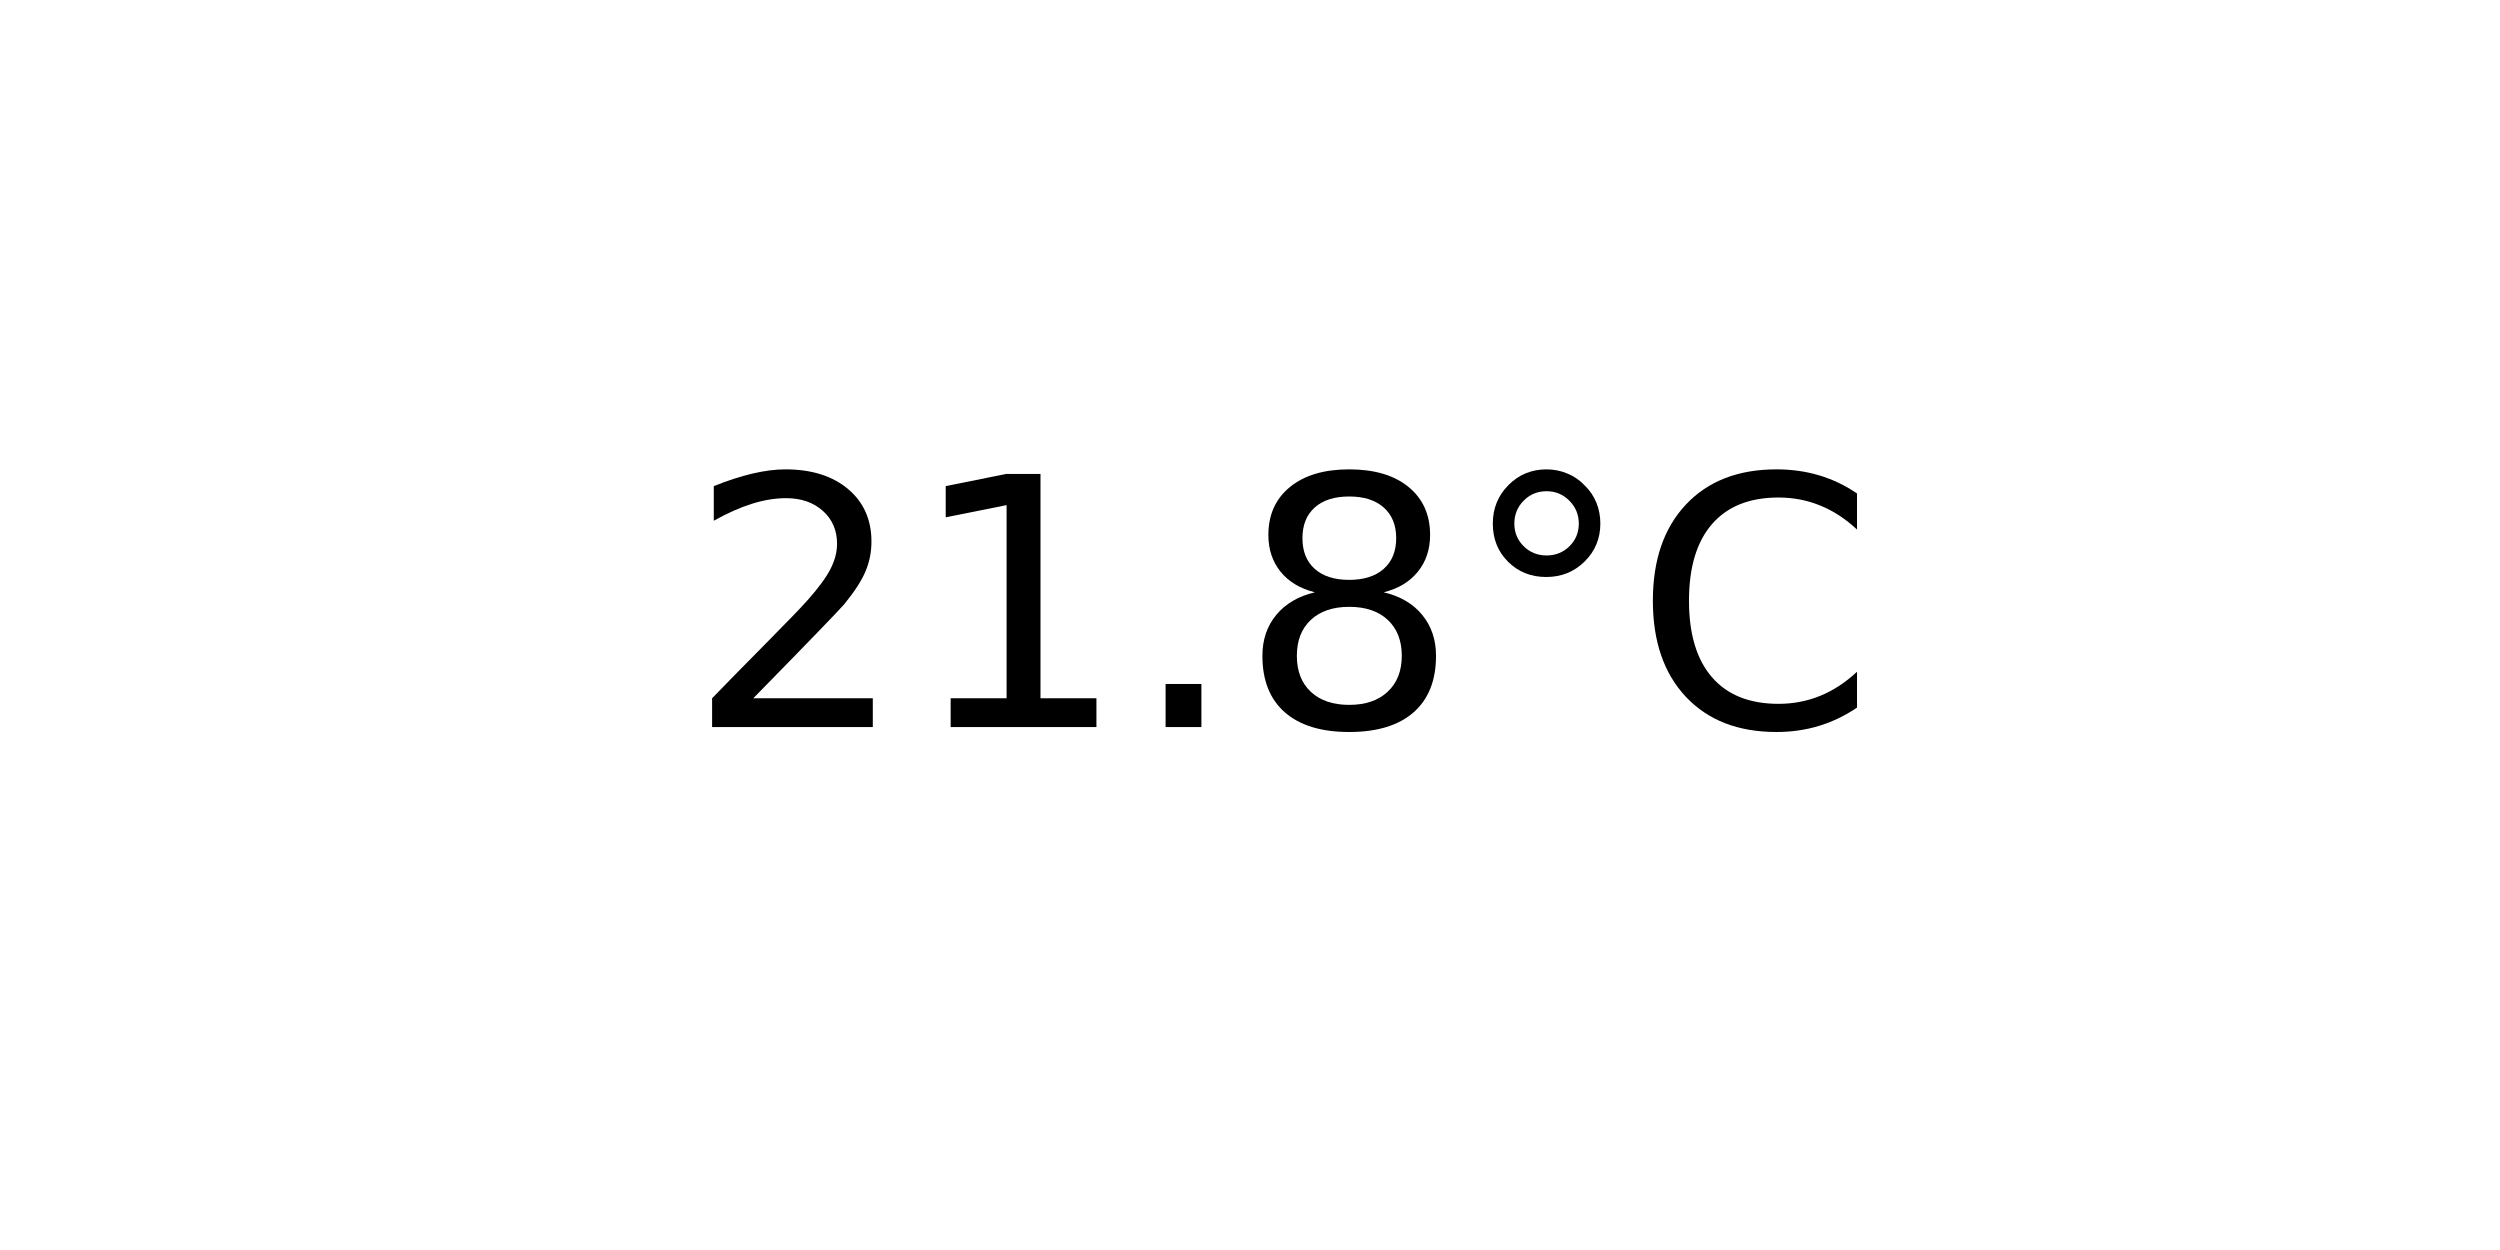
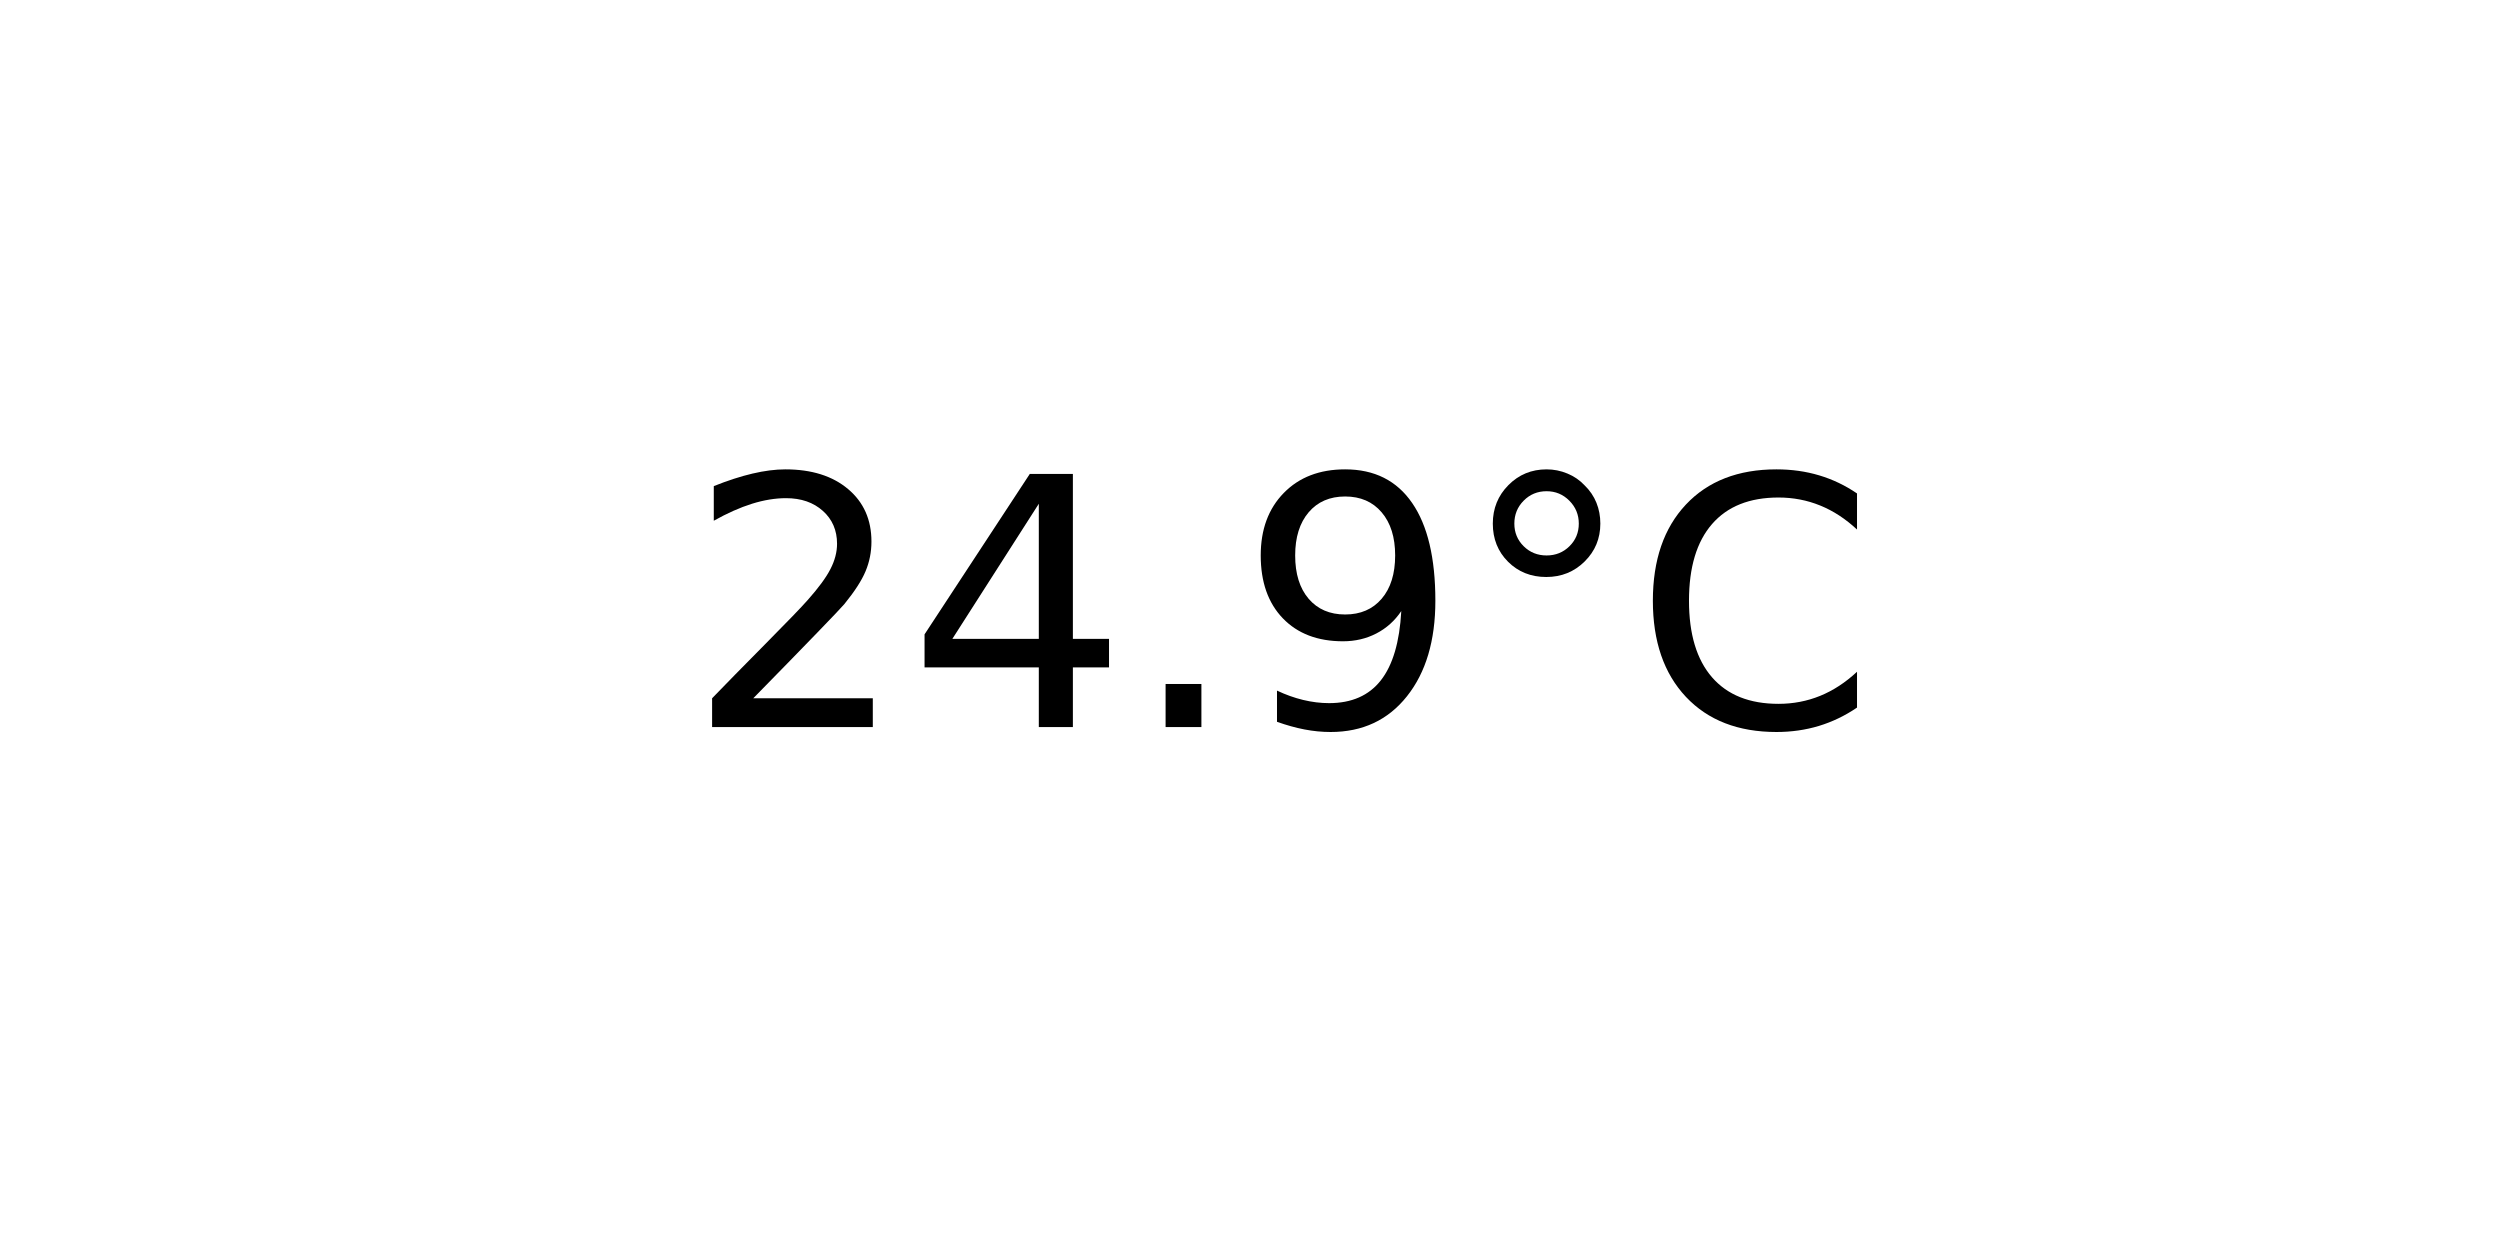
<svg xmlns="http://www.w3.org/2000/svg" xmlns:xlink="http://www.w3.org/1999/xlink" width="72pt" height="36pt" viewBox="0 0 72 36" version="1.1">
  <defs>
    <style type="text/css">*{stroke-linejoin: round; stroke-linecap: butt}</style>
  </defs>
  <g id="figure_1">
    <g id="axes_1">
      <g id="text_1">
        <g transform="translate(19.77578 20.93937) scale(0.1 -0.1)">
          <defs>
            <path id="DejaVuSans-32" d="M 1228 531  L 3431 531  L 3431 0  L 469 0  L 469 531  Q 828 903 1448 1529  Q 2069 2156 2228 2338  Q 2531 2678 2651 2914  Q 2772 3150 2772 3378  Q 2772 3750 2511 3984  Q 2250 4219 1831 4219  Q 1534 4219 1204 4116  Q 875 4013 500 3803  L 500 4441  Q 881 4594 1212 4672  Q 1544 4750 1819 4750  Q 2544 4750 2975 4387  Q 3406 4025 3406 3419  Q 3406 3131 3298 2873  Q 3191 2616 2906 2266  Q 2828 2175 2409 1742  Q 1991 1309 1228 531  z " transform="scale(0.015625)" />
-             <path id="DejaVuSans-31" d="M 794 531  L 1825 531  L 1825 4091  L 703 3866  L 703 4441  L 1819 4666  L 2450 4666  L 2450 531  L 3481 531  L 3481 0  L 794 0  L 794 531  z " transform="scale(0.015625)" />
+             <path id="DejaVuSans-34" d="M 2419 4116  L 825 1625  L 2419 1625  L 2419 4116  z M 2253 4666  L 3047 4666  L 3047 1625  L 3713 1625  L 3713 1100  L 3047 1100  L 3047 0  L 2419 0  L 2419 1100  L 313 1100  L 313 1709  L 2253 4666  z " transform="scale(0.015625)" />
            <path id="DejaVuSans-2e" d="M 684 794  L 1344 794  L 1344 0  L 684 0  L 684 794  z " transform="scale(0.015625)" />
-             <path id="DejaVuSans-38" d="M 2034 2216  Q 1584 2216 1326 1975  Q 1069 1734 1069 1313  Q 1069 891 1326 650  Q 1584 409 2034 409  Q 2484 409 2743 651  Q 3003 894 3003 1313  Q 3003 1734 2745 1975  Q 2488 2216 2034 2216  z M 1403 2484  Q 997 2584 770 2862  Q 544 3141 544 3541  Q 544 4100 942 4425  Q 1341 4750 2034 4750  Q 2731 4750 3128 4425  Q 3525 4100 3525 3541  Q 3525 3141 3298 2862  Q 3072 2584 2669 2484  Q 3125 2378 3379 2068  Q 3634 1759 3634 1313  Q 3634 634 3220 271  Q 2806 -91 2034 -91  Q 1263 -91 848 271  Q 434 634 434 1313  Q 434 1759 690 2068  Q 947 2378 1403 2484  z M 1172 3481  Q 1172 3119 1398 2916  Q 1625 2713 2034 2713  Q 2441 2713 2670 2916  Q 2900 3119 2900 3481  Q 2900 3844 2670 4047  Q 2441 4250 2034 4250  Q 1625 4250 1398 4047  Q 1172 3844 1172 3481  z " transform="scale(0.015625)" />
+             <path id="DejaVuSans-39" d="M 703 97  L 703 672  Q 941 559 1184 500  Q 1428 441 1663 441  Q 2288 441 2617 861  Q 2947 1281 2994 2138  Q 2813 1869 2534 1725  Q 2256 1581 1919 1581  Q 1219 1581 811 2004  Q 403 2428 403 3163  Q 403 3881 828 4315  Q 1253 4750 1959 4750  Q 2769 4750 3195 4129  Q 3622 3509 3622 2328  Q 3622 1225 3098 567  Q 2575 -91 1691 -91  Q 1453 -91 1209 -44  Q 966 3 703 97  z M 1959 2075  Q 2384 2075 2632 2365  Q 2881 2656 2881 3163  Q 2881 3666 2632 3958  Q 2384 4250 1959 4250  Q 1534 4250 1286 3958  Q 1038 3666 1038 3163  Q 1038 2656 1286 2365  Q 1534 2075 1959 2075  z " transform="scale(0.015625)" />
            <path id="DejaVuSans-b0" d="M 1600 4347  Q 1350 4347 1178 4173  Q 1006 4000 1006 3750  Q 1006 3503 1178 3333  Q 1350 3163 1600 3163  Q 1850 3163 2022 3333  Q 2194 3503 2194 3750  Q 2194 3997 2020 4172  Q 1847 4347 1600 4347  z M 1600 4750  Q 1800 4750 1984 4673  Q 2169 4597 2303 4453  Q 2447 4313 2519 4134  Q 2591 3956 2591 3750  Q 2591 3338 2302 3052  Q 2013 2766 1594 2766  Q 1172 2766 890 3047  Q 609 3328 609 3750  Q 609 4169 896 4459  Q 1184 4750 1600 4750  z " transform="scale(0.015625)" />
            <path id="DejaVuSans-43" d="M 4122 4306  L 4122 3641  Q 3803 3938 3442 4084  Q 3081 4231 2675 4231  Q 1875 4231 1450 3742  Q 1025 3253 1025 2328  Q 1025 1406 1450 917  Q 1875 428 2675 428  Q 3081 428 3442 575  Q 3803 722 4122 1019  L 4122 359  Q 3791 134 3420 21  Q 3050 -91 2638 -91  Q 1578 -91 968 557  Q 359 1206 359 2328  Q 359 3453 968 4101  Q 1578 4750 2638 4750  Q 3056 4750 3426 4639  Q 3797 4528 4122 4306  z " transform="scale(0.015625)" />
          </defs>
          <use xlink:href="#DejaVuSans-32" />
-           <use xlink:href="#DejaVuSans-31" x="63.623" />
+           <use xlink:href="#DejaVuSans-34" x="63.623" />
          <use xlink:href="#DejaVuSans-2e" x="127.246" />
-           <use xlink:href="#DejaVuSans-38" x="159.033" />
+           <use xlink:href="#DejaVuSans-39" x="159.033" />
          <use xlink:href="#DejaVuSans-b0" x="222.656" />
          <use xlink:href="#DejaVuSans-43" x="272.656" />
        </g>
      </g>
    </g>
  </g>
</svg>
